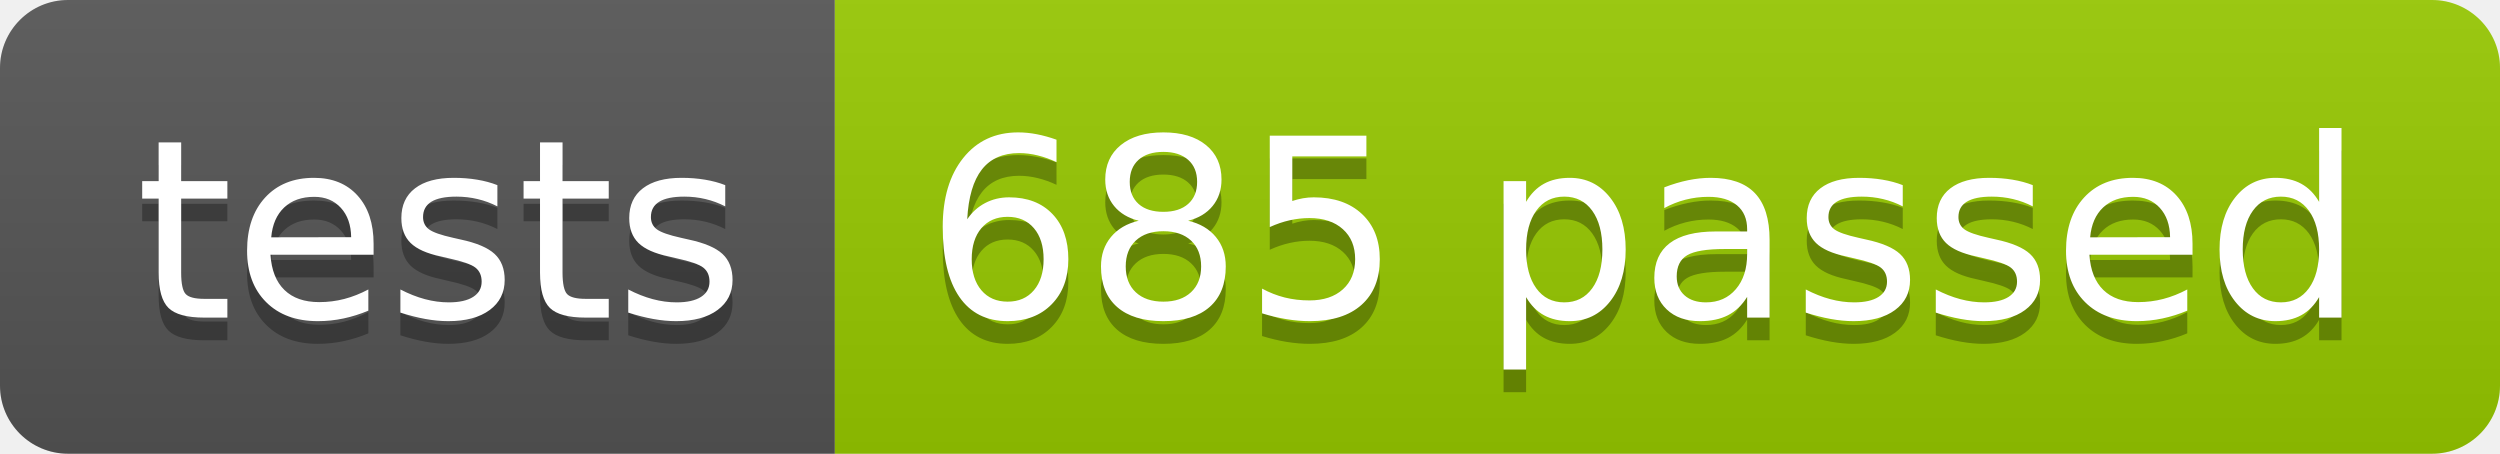
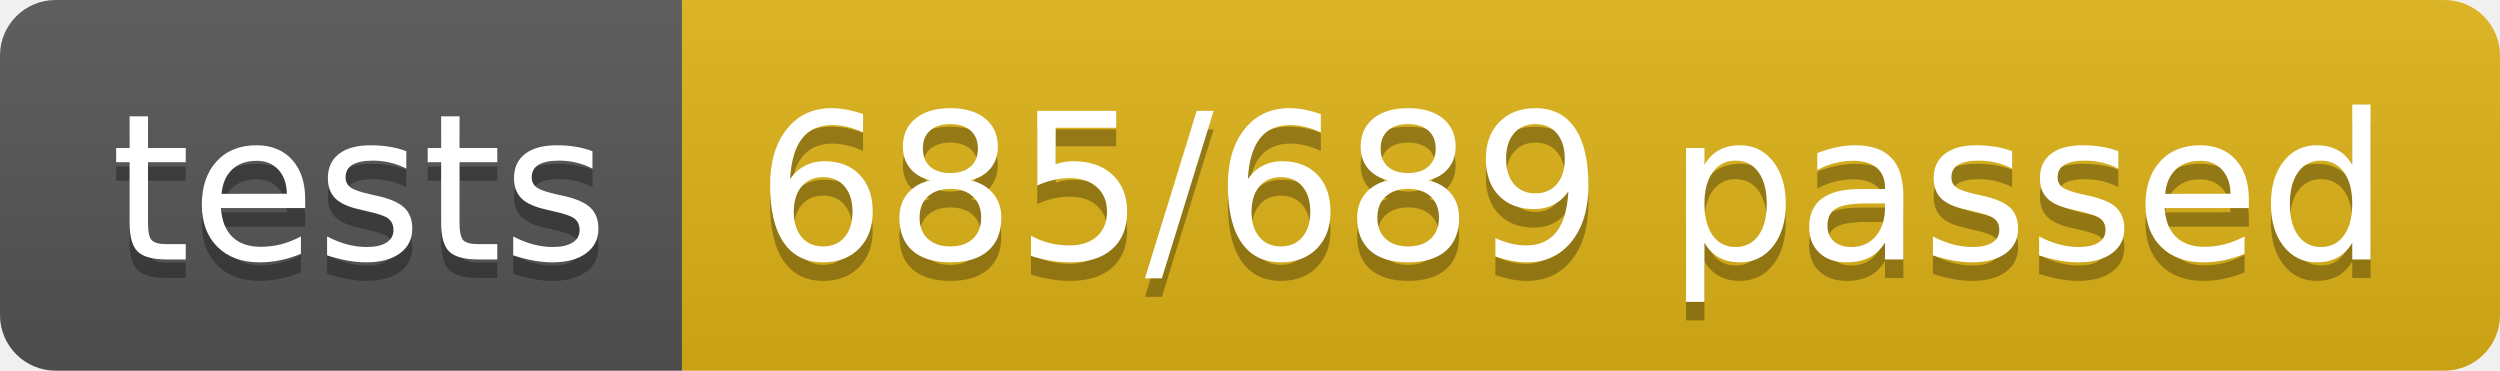
- <svg xmlns="http://www.w3.org/2000/svg" width="110.2" height="20">
+ <svg xmlns="http://www.w3.org/2000/svg" width="134.9" height="20">
  <linearGradient id="smooth" x2="0" y2="100%">
    <stop offset="0" stop-color="#bbb" stop-opacity=".1" />
    <stop offset="1" stop-opacity=".1" />
  </linearGradient>
  <clipPath id="round">
-     <rect width="110.2" height="20" rx="3" fill="#fff" />
+     <rect width="134.9" height="20" rx="3" fill="#fff" />
  </clipPath>
  <g clip-path="url(#round)">
    <rect width="36.8" height="20" fill="#555" />
-     <rect x="36.8" width="73.4" height="20" fill="#97CA00" />
-     <rect width="110.2" height="20" fill="url(#smooth)" />
+     <rect x="36.8" width="98.1" height="20" fill="#dfb317" />
+     <rect width="134.9" height="20" fill="url(#smooth)" />
  </g>
  <g fill="#fff" text-anchor="middle" font-family="DejaVu Sans,Verdana,Geneva,sans-serif" font-size="110">
    <text x="194.0" y="150" fill="#010101" fill-opacity=".3" transform="scale(0.1)" textLength="268.0" lengthAdjust="spacing">tests</text>
    <text x="194.0" y="140" transform="scale(0.1)" textLength="268.0" lengthAdjust="spacing">tests</text>
-     <text x="725.0" y="150" fill="#010101" fill-opacity=".3" transform="scale(0.1)" textLength="634.0" lengthAdjust="spacing">685 passed</text>
-     <text x="725.0" y="140" transform="scale(0.1)" textLength="634.0" lengthAdjust="spacing">685 passed</text>
+     <text x="848.5" y="150" fill="#010101" fill-opacity=".3" transform="scale(0.1)" textLength="881.0" lengthAdjust="spacing">685/689 passed</text>
+     <text x="848.5" y="140" transform="scale(0.1)" textLength="881.0" lengthAdjust="spacing">685/689 passed</text>
  </g>
</svg>
